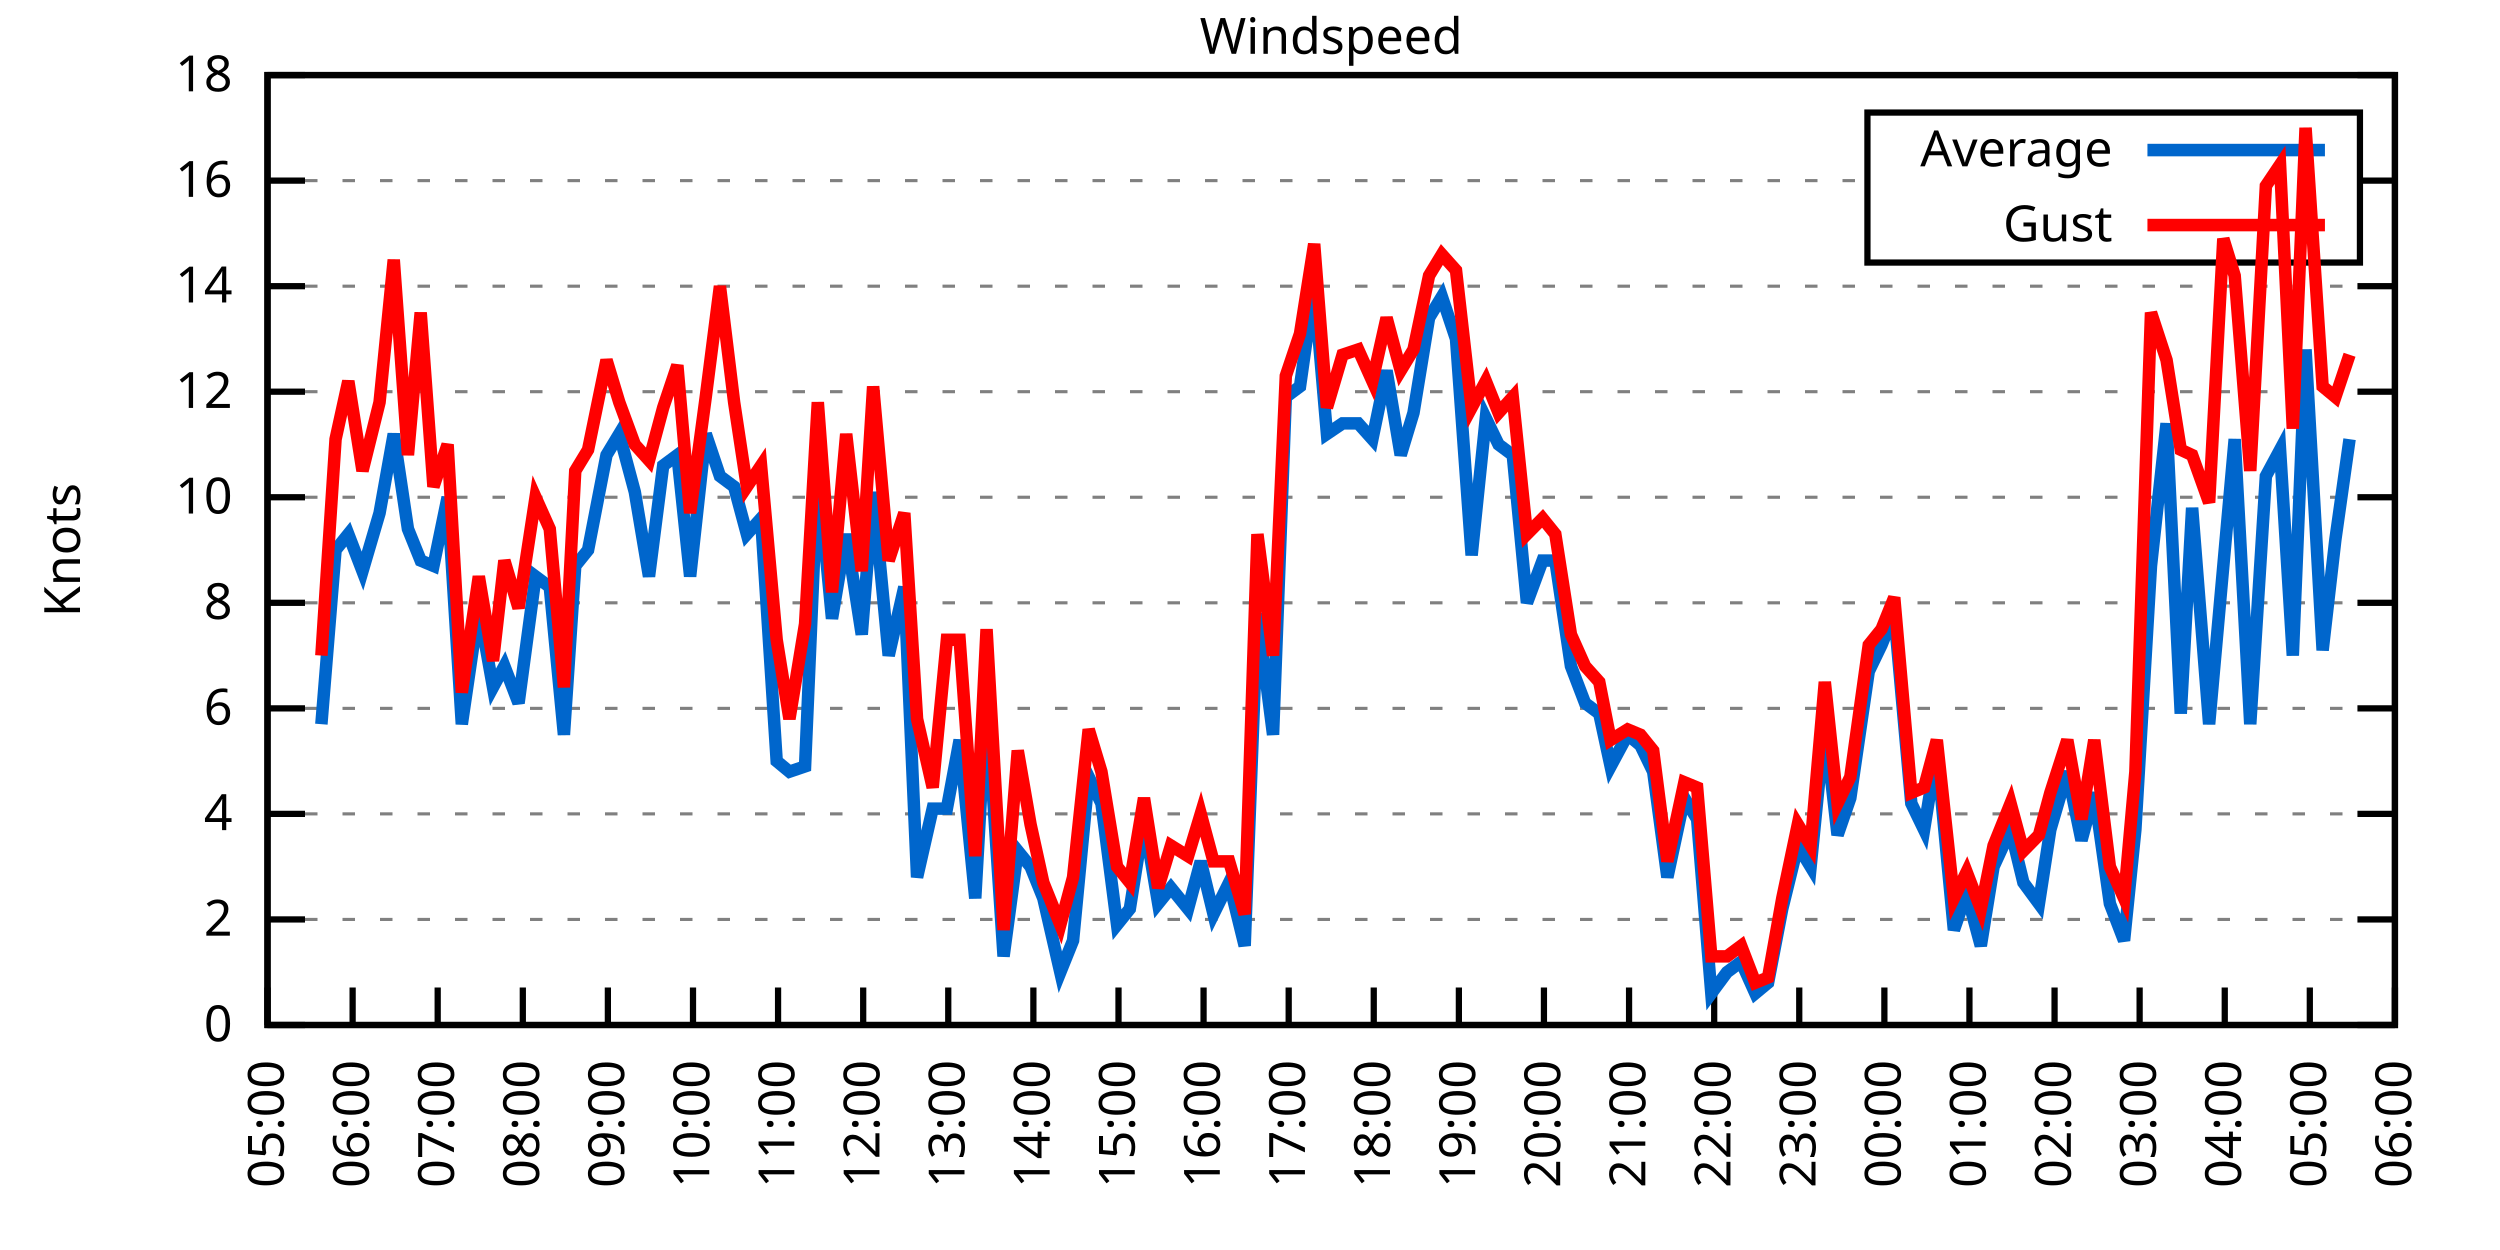
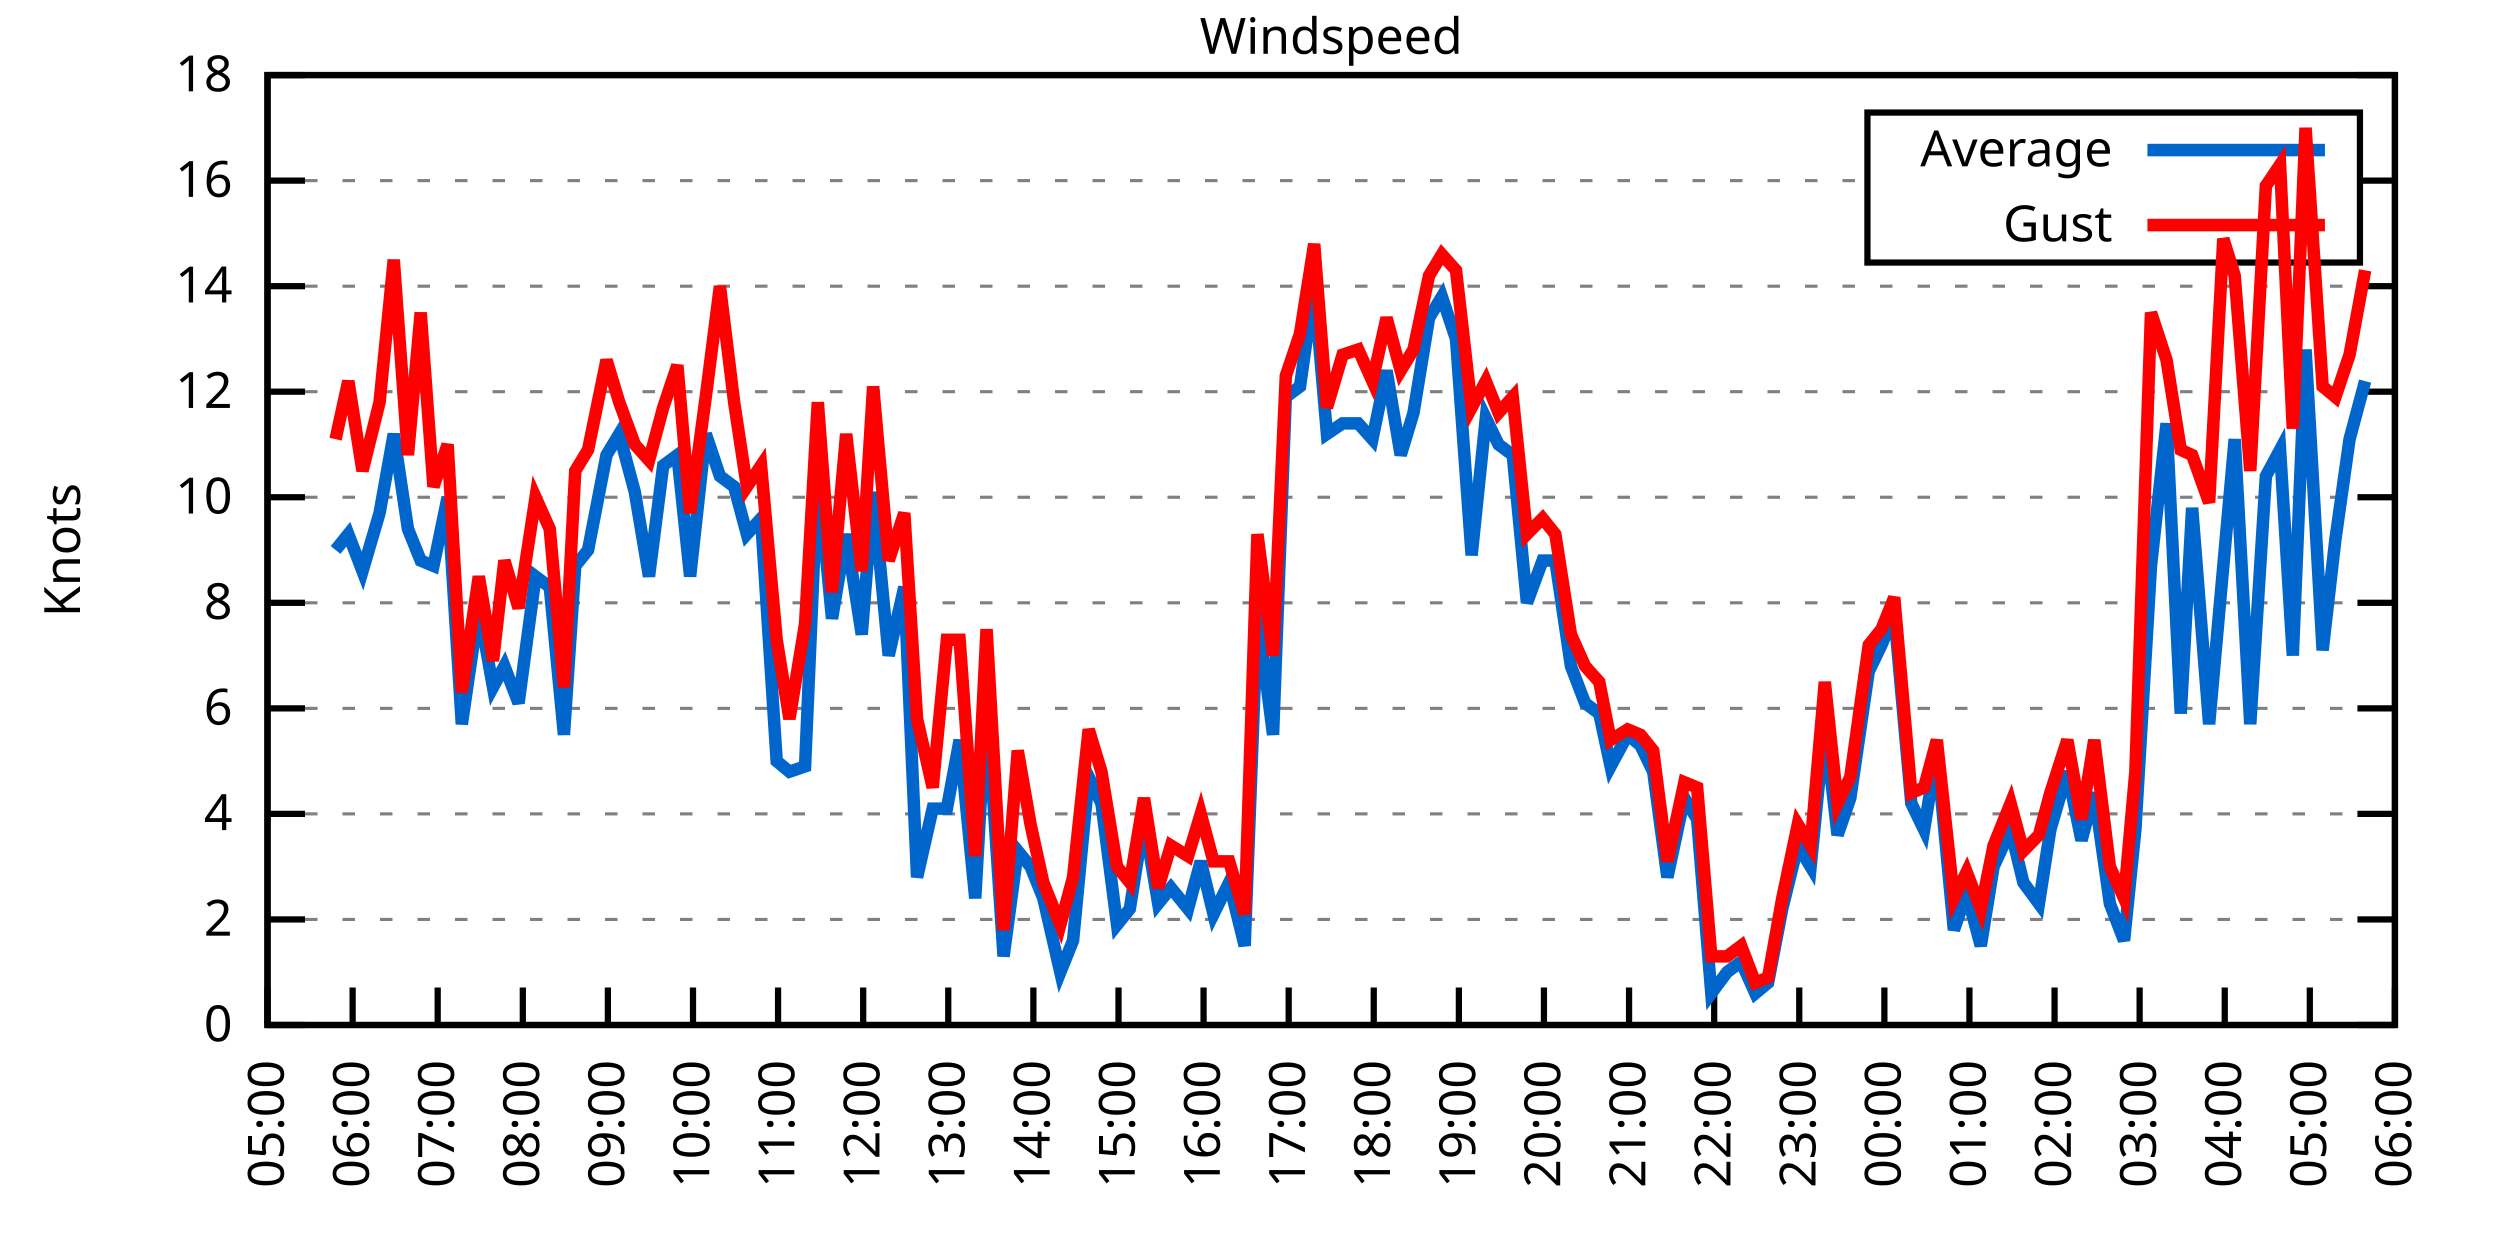
<svg xmlns="http://www.w3.org/2000/svg" xmlns:xlink="http://www.w3.org/1999/xlink" width="400" height="200" viewBox="0 0 400 200">
  <g id="gnuplot_canvas">
    <rect x="0" y="0" width="400" height="200" fill="none" />
    <defs>
      <circle id="gpDot" r="0.5" stroke-width="0.5" stroke="currentColor" />
      <path id="gpPt0" stroke-width="0.333" stroke="currentColor" d="M-1,0 h2 M0,-1 v2" />
      <path id="gpPt1" stroke-width="0.333" stroke="currentColor" d="M-1,-1 L1,1 M1,-1 L-1,1" />
      <path id="gpPt2" stroke-width="0.333" stroke="currentColor" d="M-1,0 L1,0 M0,-1 L0,1 M-1,-1 L1,1 M-1,1 L1,-1" />
      <rect id="gpPt3" stroke-width="0.333" stroke="currentColor" x="-1" y="-1" width="2" height="2" />
      <rect id="gpPt4" stroke-width="0.333" stroke="currentColor" fill="currentColor" x="-1" y="-1" width="2" height="2" />
      <circle id="gpPt5" stroke-width="0.333" stroke="currentColor" cx="0" cy="0" r="1" />
      <use xlink:href="#gpPt5" id="gpPt6" fill="currentColor" stroke="none" />
      <path id="gpPt7" stroke-width="0.333" stroke="currentColor" d="M0,-1.33 L-1.33,0.67 L1.33,0.67 z" />
      <use xlink:href="#gpPt7" id="gpPt8" fill="currentColor" stroke="none" />
      <use xlink:href="#gpPt7" id="gpPt9" stroke="currentColor" transform="rotate(180)" />
      <use xlink:href="#gpPt9" id="gpPt10" fill="currentColor" stroke="none" />
      <use xlink:href="#gpPt3" id="gpPt11" stroke="currentColor" transform="rotate(45)" />
      <use xlink:href="#gpPt11" id="gpPt12" fill="currentColor" stroke="none" />
      <path id="gpPt13" stroke-width="0.333" stroke="currentColor" d="M0,1.330 L1.265,0.411 L0.782,-1.067 L-0.782,-1.076 L-1.265,0.411 z" />
      <use xlink:href="#gpPt13" id="gpPt14" fill="currentColor" stroke="none" />
      <filter id="textbox" filterUnits="objectBoundingBox" x="0" y="0" height="1" width="1">
        <feFlood flood-color="white" flood-opacity="1" result="bgnd" />
        <feComposite in="SourceGraphic" in2="bgnd" operator="atop" />
      </filter>
      <filter id="greybox" filterUnits="objectBoundingBox" x="0" y="0" height="1" width="1">
        <feFlood flood-color="lightgrey" flood-opacity="1" result="grey" />
        <feComposite in="SourceGraphic" in2="grey" operator="atop" />
      </filter>
    </defs>
    <g fill="none" color="white" stroke="currentColor" stroke-width="1.00" stroke-linecap="butt" stroke-linejoin="miter">
</g>
    <g fill="none" color="black" stroke="currentColor" stroke-width="1.00" stroke-linecap="butt" stroke-linejoin="miter">
      <g stroke="none" shape-rendering="crispEdges">
        <polygon fill="rgb(255, 255, 255)" points="42.80,164.00 383.18,164.00 383.18,12.02 42.80,12.02 " />
      </g>
    </g>
    <g fill="none" color="black" stroke="currentColor" stroke-width="1.00" stroke-linecap="butt" stroke-linejoin="miter">
</g>
    <g fill="none" color="black" stroke="black" stroke-width="0.50" stroke-linecap="butt" stroke-linejoin="miter">
</g>
    <g fill="none" color="gray" stroke="currentColor" stroke-width="0.50" stroke-linecap="butt" stroke-linejoin="miter">
      <path stroke="gray" stroke-dasharray="2,4" class="gridline" d="M42.80,164.00 L383.19,164.00  " />
    </g>
    <g fill="none" color="gray" stroke="gray" stroke-width="1.00" stroke-linecap="butt" stroke-linejoin="miter">
</g>
    <g fill="none" color="black" stroke="currentColor" stroke-width="1.00" stroke-linecap="butt" stroke-linejoin="miter">
      <path stroke="black" d="M42.80,164.00 L48.80,164.00 M383.19,164.00 L377.19,164.00  " />
      <g transform="translate(37.20,166.60)" stroke="none" fill="black" font-family="Sans" font-size="8.00" text-anchor="end">
        <text>
          <tspan font-family="Sans"> 0</tspan>
        </text>
      </g>
    </g>
    <g fill="none" color="black" stroke="currentColor" stroke-width="1.00" stroke-linecap="butt" stroke-linejoin="miter">
</g>
    <g fill="none" color="black" stroke="black" stroke-width="0.50" stroke-linecap="butt" stroke-linejoin="miter">
</g>
    <g fill="none" color="gray" stroke="currentColor" stroke-width="0.50" stroke-linecap="butt" stroke-linejoin="miter">
      <path stroke="gray" stroke-dasharray="2,4" class="gridline" d="M42.80,147.11 L383.19,147.11  " />
    </g>
    <g fill="none" color="gray" stroke="gray" stroke-width="1.00" stroke-linecap="butt" stroke-linejoin="miter">
</g>
    <g fill="none" color="black" stroke="currentColor" stroke-width="1.00" stroke-linecap="butt" stroke-linejoin="miter">
      <path stroke="black" d="M42.80,147.11 L48.80,147.11 M383.19,147.11 L377.19,147.11  " />
      <g transform="translate(37.20,149.71)" stroke="none" fill="black" font-family="Sans" font-size="8.00" text-anchor="end">
        <text>
          <tspan font-family="Sans"> 2</tspan>
        </text>
      </g>
    </g>
    <g fill="none" color="black" stroke="currentColor" stroke-width="1.00" stroke-linecap="butt" stroke-linejoin="miter">
</g>
    <g fill="none" color="black" stroke="black" stroke-width="0.50" stroke-linecap="butt" stroke-linejoin="miter">
</g>
    <g fill="none" color="gray" stroke="currentColor" stroke-width="0.50" stroke-linecap="butt" stroke-linejoin="miter">
      <path stroke="gray" stroke-dasharray="2,4" class="gridline" d="M42.80,130.22 L383.19,130.22  " />
    </g>
    <g fill="none" color="gray" stroke="gray" stroke-width="1.00" stroke-linecap="butt" stroke-linejoin="miter">
</g>
    <g fill="none" color="black" stroke="currentColor" stroke-width="1.00" stroke-linecap="butt" stroke-linejoin="miter">
      <path stroke="black" d="M42.80,130.22 L48.80,130.22 M383.19,130.22 L377.19,130.22  " />
      <g transform="translate(37.20,132.82)" stroke="none" fill="black" font-family="Sans" font-size="8.00" text-anchor="end">
        <text>
          <tspan font-family="Sans"> 4</tspan>
        </text>
      </g>
    </g>
    <g fill="none" color="black" stroke="currentColor" stroke-width="1.00" stroke-linecap="butt" stroke-linejoin="miter">
</g>
    <g fill="none" color="black" stroke="black" stroke-width="0.50" stroke-linecap="butt" stroke-linejoin="miter">
</g>
    <g fill="none" color="gray" stroke="currentColor" stroke-width="0.50" stroke-linecap="butt" stroke-linejoin="miter">
      <path stroke="gray" stroke-dasharray="2,4" class="gridline" d="M42.80,113.34 L383.19,113.34  " />
    </g>
    <g fill="none" color="gray" stroke="gray" stroke-width="1.00" stroke-linecap="butt" stroke-linejoin="miter">
</g>
    <g fill="none" color="black" stroke="currentColor" stroke-width="1.00" stroke-linecap="butt" stroke-linejoin="miter">
      <path stroke="black" d="M42.80,113.34 L48.80,113.34 M383.19,113.34 L377.19,113.34  " />
      <g transform="translate(37.20,115.94)" stroke="none" fill="black" font-family="Sans" font-size="8.00" text-anchor="end">
        <text>
          <tspan font-family="Sans"> 6</tspan>
        </text>
      </g>
    </g>
    <g fill="none" color="black" stroke="currentColor" stroke-width="1.00" stroke-linecap="butt" stroke-linejoin="miter">
</g>
    <g fill="none" color="black" stroke="black" stroke-width="0.50" stroke-linecap="butt" stroke-linejoin="miter">
</g>
    <g fill="none" color="gray" stroke="currentColor" stroke-width="0.50" stroke-linecap="butt" stroke-linejoin="miter">
      <path stroke="gray" stroke-dasharray="2,4" class="gridline" d="M42.80,96.45 L383.19,96.45  " />
    </g>
    <g fill="none" color="gray" stroke="gray" stroke-width="1.00" stroke-linecap="butt" stroke-linejoin="miter">
</g>
    <g fill="none" color="black" stroke="currentColor" stroke-width="1.00" stroke-linecap="butt" stroke-linejoin="miter">
      <path stroke="black" d="M42.80,96.45 L48.80,96.45 M383.19,96.45 L377.19,96.45  " />
      <g transform="translate(37.20,99.05)" stroke="none" fill="black" font-family="Sans" font-size="8.00" text-anchor="end">
        <text>
          <tspan font-family="Sans"> 8</tspan>
        </text>
      </g>
    </g>
    <g fill="none" color="black" stroke="currentColor" stroke-width="1.00" stroke-linecap="butt" stroke-linejoin="miter">
</g>
    <g fill="none" color="black" stroke="black" stroke-width="0.50" stroke-linecap="butt" stroke-linejoin="miter">
</g>
    <g fill="none" color="gray" stroke="currentColor" stroke-width="0.50" stroke-linecap="butt" stroke-linejoin="miter">
      <path stroke="gray" stroke-dasharray="2,4" class="gridline" d="M42.80,79.56 L383.19,79.56  " />
    </g>
    <g fill="none" color="gray" stroke="gray" stroke-width="1.00" stroke-linecap="butt" stroke-linejoin="miter">
</g>
    <g fill="none" color="black" stroke="currentColor" stroke-width="1.00" stroke-linecap="butt" stroke-linejoin="miter">
      <path stroke="black" d="M42.80,79.56 L48.80,79.56 M383.19,79.56 L377.19,79.56  " />
      <g transform="translate(37.20,82.16)" stroke="none" fill="black" font-family="Sans" font-size="8.00" text-anchor="end">
        <text>
          <tspan font-family="Sans"> 10</tspan>
        </text>
      </g>
    </g>
    <g fill="none" color="black" stroke="currentColor" stroke-width="1.00" stroke-linecap="butt" stroke-linejoin="miter">
</g>
    <g fill="none" color="black" stroke="black" stroke-width="0.50" stroke-linecap="butt" stroke-linejoin="miter">
</g>
    <g fill="none" color="gray" stroke="currentColor" stroke-width="0.50" stroke-linecap="butt" stroke-linejoin="miter">
      <path stroke="gray" stroke-dasharray="2,4" class="gridline" d="M42.80,62.67 L383.19,62.67  " />
    </g>
    <g fill="none" color="gray" stroke="gray" stroke-width="1.00" stroke-linecap="butt" stroke-linejoin="miter">
</g>
    <g fill="none" color="black" stroke="currentColor" stroke-width="1.00" stroke-linecap="butt" stroke-linejoin="miter">
      <path stroke="black" d="M42.80,62.67 L48.80,62.67 M383.19,62.67 L377.19,62.67  " />
      <g transform="translate(37.20,65.27)" stroke="none" fill="black" font-family="Sans" font-size="8.00" text-anchor="end">
        <text>
          <tspan font-family="Sans"> 12</tspan>
        </text>
      </g>
    </g>
    <g fill="none" color="black" stroke="currentColor" stroke-width="1.00" stroke-linecap="butt" stroke-linejoin="miter">
</g>
    <g fill="none" color="black" stroke="black" stroke-width="0.50" stroke-linecap="butt" stroke-linejoin="miter">
</g>
    <g fill="none" color="gray" stroke="currentColor" stroke-width="0.50" stroke-linecap="butt" stroke-linejoin="miter">
      <path stroke="gray" stroke-dasharray="2,4" class="gridline" d="M42.80,45.79 L383.19,45.79  " />
    </g>
    <g fill="none" color="gray" stroke="gray" stroke-width="1.00" stroke-linecap="butt" stroke-linejoin="miter">
</g>
    <g fill="none" color="black" stroke="currentColor" stroke-width="1.00" stroke-linecap="butt" stroke-linejoin="miter">
      <path stroke="black" d="M42.80,45.79 L48.80,45.79 M383.19,45.79 L377.19,45.79  " />
      <g transform="translate(37.20,48.39)" stroke="none" fill="black" font-family="Sans" font-size="8.00" text-anchor="end">
        <text>
          <tspan font-family="Sans"> 14</tspan>
        </text>
      </g>
    </g>
    <g fill="none" color="black" stroke="currentColor" stroke-width="1.00" stroke-linecap="butt" stroke-linejoin="miter">
</g>
    <g fill="none" color="black" stroke="black" stroke-width="0.50" stroke-linecap="butt" stroke-linejoin="miter">
</g>
    <g fill="none" color="gray" stroke="currentColor" stroke-width="0.50" stroke-linecap="butt" stroke-linejoin="miter">
      <path stroke="gray" stroke-dasharray="2,4" class="gridline" d="M42.80,28.90 L298.79,28.90 M377.59,28.90 L383.19,28.90  " />
    </g>
    <g fill="none" color="gray" stroke="gray" stroke-width="1.00" stroke-linecap="butt" stroke-linejoin="miter">
</g>
    <g fill="none" color="black" stroke="currentColor" stroke-width="1.00" stroke-linecap="butt" stroke-linejoin="miter">
      <path stroke="black" d="M42.80,28.90 L48.80,28.90 M383.19,28.90 L377.19,28.90  " />
      <g transform="translate(37.20,31.50)" stroke="none" fill="black" font-family="Sans" font-size="8.00" text-anchor="end">
        <text>
          <tspan font-family="Sans"> 16</tspan>
        </text>
      </g>
    </g>
    <g fill="none" color="black" stroke="currentColor" stroke-width="1.00" stroke-linecap="butt" stroke-linejoin="miter">
</g>
    <g fill="none" color="black" stroke="black" stroke-width="0.50" stroke-linecap="butt" stroke-linejoin="miter">
</g>
    <g fill="none" color="gray" stroke="currentColor" stroke-width="0.50" stroke-linecap="butt" stroke-linejoin="miter">
      <path stroke="gray" stroke-dasharray="2,4" class="gridline" d="M42.80,12.01 L383.19,12.01  " />
    </g>
    <g fill="none" color="gray" stroke="gray" stroke-width="1.00" stroke-linecap="butt" stroke-linejoin="miter">
</g>
    <g fill="none" color="black" stroke="currentColor" stroke-width="1.00" stroke-linecap="butt" stroke-linejoin="miter">
      <path stroke="black" d="M42.80,12.01 L48.80,12.01 M383.19,12.01 L377.19,12.01  " />
      <g transform="translate(37.20,14.61)" stroke="none" fill="black" font-family="Sans" font-size="8.00" text-anchor="end">
        <text>
          <tspan font-family="Sans"> 18</tspan>
        </text>
      </g>
    </g>
    <g fill="none" color="black" stroke="currentColor" stroke-width="1.00" stroke-linecap="butt" stroke-linejoin="miter">
      <path stroke="black" d="M42.80,164.00 L42.80,158.00  " />
      <g transform="translate(45.40,169.60) rotate(270.00)" stroke="none" fill="black" font-family="Sans" font-size="8.00" text-anchor="end">
        <text>
          <tspan font-family="Sans">05:00</tspan>
        </text>
      </g>
    </g>
    <g fill="none" color="black" stroke="currentColor" stroke-width="1.00" stroke-linecap="butt" stroke-linejoin="miter">
      <path stroke="black" d="M56.42,164.00 L56.42,158.00  " />
      <g transform="translate(59.02,169.60) rotate(270.00)" stroke="none" fill="black" font-family="Sans" font-size="8.00" text-anchor="end">
        <text>
          <tspan font-family="Sans">06:00</tspan>
        </text>
      </g>
    </g>
    <g fill="none" color="black" stroke="currentColor" stroke-width="1.00" stroke-linecap="butt" stroke-linejoin="miter">
      <path stroke="black" d="M70.03,164.00 L70.03,158.00  " />
      <g transform="translate(72.63,169.60) rotate(270.00)" stroke="none" fill="black" font-family="Sans" font-size="8.00" text-anchor="end">
        <text>
          <tspan font-family="Sans">07:00</tspan>
        </text>
      </g>
    </g>
    <g fill="none" color="black" stroke="currentColor" stroke-width="1.00" stroke-linecap="butt" stroke-linejoin="miter">
      <path stroke="black" d="M83.65,164.00 L83.65,158.00  " />
      <g transform="translate(86.25,169.60) rotate(270.00)" stroke="none" fill="black" font-family="Sans" font-size="8.00" text-anchor="end">
        <text>
          <tspan font-family="Sans">08:00</tspan>
        </text>
      </g>
    </g>
    <g fill="none" color="black" stroke="currentColor" stroke-width="1.00" stroke-linecap="butt" stroke-linejoin="miter">
      <path stroke="black" d="M97.26,164.00 L97.26,158.00  " />
      <g transform="translate(99.86,169.60) rotate(270.00)" stroke="none" fill="black" font-family="Sans" font-size="8.00" text-anchor="end">
        <text>
          <tspan font-family="Sans">09:00</tspan>
        </text>
      </g>
    </g>
    <g fill="none" color="black" stroke="currentColor" stroke-width="1.00" stroke-linecap="butt" stroke-linejoin="miter">
      <path stroke="black" d="M110.88,164.00 L110.88,158.00  " />
      <g transform="translate(113.48,169.60) rotate(270.00)" stroke="none" fill="black" font-family="Sans" font-size="8.00" text-anchor="end">
        <text>
          <tspan font-family="Sans">10:00</tspan>
        </text>
      </g>
    </g>
    <g fill="none" color="black" stroke="currentColor" stroke-width="1.00" stroke-linecap="butt" stroke-linejoin="miter">
      <path stroke="black" d="M124.49,164.00 L124.49,158.00  " />
      <g transform="translate(127.09,169.60) rotate(270.00)" stroke="none" fill="black" font-family="Sans" font-size="8.00" text-anchor="end">
        <text>
          <tspan font-family="Sans">11:00</tspan>
        </text>
      </g>
    </g>
    <g fill="none" color="black" stroke="currentColor" stroke-width="1.00" stroke-linecap="butt" stroke-linejoin="miter">
      <path stroke="black" d="M138.11,164.00 L138.11,158.00  " />
      <g transform="translate(140.71,169.60) rotate(270.00)" stroke="none" fill="black" font-family="Sans" font-size="8.00" text-anchor="end">
        <text>
          <tspan font-family="Sans">12:00</tspan>
        </text>
      </g>
    </g>
    <g fill="none" color="black" stroke="currentColor" stroke-width="1.00" stroke-linecap="butt" stroke-linejoin="miter">
      <path stroke="black" d="M151.72,164.00 L151.72,158.00  " />
      <g transform="translate(154.32,169.60) rotate(270.00)" stroke="none" fill="black" font-family="Sans" font-size="8.00" text-anchor="end">
        <text>
          <tspan font-family="Sans">13:00</tspan>
        </text>
      </g>
    </g>
    <g fill="none" color="black" stroke="currentColor" stroke-width="1.00" stroke-linecap="butt" stroke-linejoin="miter">
      <path stroke="black" d="M165.34,164.00 L165.34,158.00  " />
      <g transform="translate(167.94,169.60) rotate(270.00)" stroke="none" fill="black" font-family="Sans" font-size="8.00" text-anchor="end">
        <text>
          <tspan font-family="Sans">14:00</tspan>
        </text>
      </g>
    </g>
    <g fill="none" color="black" stroke="currentColor" stroke-width="1.00" stroke-linecap="butt" stroke-linejoin="miter">
      <path stroke="black" d="M178.96,164.00 L178.96,158.00  " />
      <g transform="translate(181.56,169.60) rotate(270.00)" stroke="none" fill="black" font-family="Sans" font-size="8.00" text-anchor="end">
        <text>
          <tspan font-family="Sans">15:00</tspan>
        </text>
      </g>
    </g>
    <g fill="none" color="black" stroke="currentColor" stroke-width="1.00" stroke-linecap="butt" stroke-linejoin="miter">
      <path stroke="black" d="M192.57,164.00 L192.57,158.00  " />
      <g transform="translate(195.17,169.60) rotate(270.00)" stroke="none" fill="black" font-family="Sans" font-size="8.00" text-anchor="end">
        <text>
          <tspan font-family="Sans">16:00</tspan>
        </text>
      </g>
    </g>
    <g fill="none" color="black" stroke="currentColor" stroke-width="1.00" stroke-linecap="butt" stroke-linejoin="miter">
      <path stroke="black" d="M206.19,164.00 L206.19,158.00  " />
      <g transform="translate(208.79,169.60) rotate(270.00)" stroke="none" fill="black" font-family="Sans" font-size="8.00" text-anchor="end">
        <text>
          <tspan font-family="Sans">17:00</tspan>
        </text>
      </g>
    </g>
    <g fill="none" color="black" stroke="currentColor" stroke-width="1.00" stroke-linecap="butt" stroke-linejoin="miter">
      <path stroke="black" d="M219.80,164.00 L219.80,158.00  " />
      <g transform="translate(222.40,169.60) rotate(270.00)" stroke="none" fill="black" font-family="Sans" font-size="8.00" text-anchor="end">
        <text>
          <tspan font-family="Sans">18:00</tspan>
        </text>
      </g>
    </g>
    <g fill="none" color="black" stroke="currentColor" stroke-width="1.00" stroke-linecap="butt" stroke-linejoin="miter">
      <path stroke="black" d="M233.42,164.00 L233.42,158.00  " />
      <g transform="translate(236.02,169.60) rotate(270.00)" stroke="none" fill="black" font-family="Sans" font-size="8.00" text-anchor="end">
        <text>
          <tspan font-family="Sans">19:00</tspan>
        </text>
      </g>
    </g>
    <g fill="none" color="black" stroke="currentColor" stroke-width="1.00" stroke-linecap="butt" stroke-linejoin="miter">
      <path stroke="black" d="M247.03,164.00 L247.03,158.00  " />
      <g transform="translate(249.63,169.60) rotate(270.00)" stroke="none" fill="black" font-family="Sans" font-size="8.00" text-anchor="end">
        <text>
          <tspan font-family="Sans">20:00</tspan>
        </text>
      </g>
    </g>
    <g fill="none" color="black" stroke="currentColor" stroke-width="1.00" stroke-linecap="butt" stroke-linejoin="miter">
      <path stroke="black" d="M260.65,164.00 L260.65,158.00  " />
      <g transform="translate(263.25,169.60) rotate(270.00)" stroke="none" fill="black" font-family="Sans" font-size="8.00" text-anchor="end">
        <text>
          <tspan font-family="Sans">21:00</tspan>
        </text>
      </g>
    </g>
    <g fill="none" color="black" stroke="currentColor" stroke-width="1.00" stroke-linecap="butt" stroke-linejoin="miter">
      <path stroke="black" d="M274.27,164.00 L274.27,158.00  " />
      <g transform="translate(276.87,169.60) rotate(270.00)" stroke="none" fill="black" font-family="Sans" font-size="8.00" text-anchor="end">
        <text>
          <tspan font-family="Sans">22:00</tspan>
        </text>
      </g>
    </g>
    <g fill="none" color="black" stroke="currentColor" stroke-width="1.00" stroke-linecap="butt" stroke-linejoin="miter">
      <path stroke="black" d="M287.88,164.00 L287.88,158.00  " />
      <g transform="translate(290.48,169.60) rotate(270.00)" stroke="none" fill="black" font-family="Sans" font-size="8.00" text-anchor="end">
        <text>
          <tspan font-family="Sans">23:00</tspan>
        </text>
      </g>
    </g>
    <g fill="none" color="black" stroke="currentColor" stroke-width="1.00" stroke-linecap="butt" stroke-linejoin="miter">
      <path stroke="black" d="M301.50,164.00 L301.50,158.00  " />
      <g transform="translate(304.10,169.60) rotate(270.00)" stroke="none" fill="black" font-family="Sans" font-size="8.00" text-anchor="end">
        <text>
          <tspan font-family="Sans">00:00</tspan>
        </text>
      </g>
    </g>
    <g fill="none" color="black" stroke="currentColor" stroke-width="1.00" stroke-linecap="butt" stroke-linejoin="miter">
      <path stroke="black" d="M315.11,164.00 L315.11,158.00  " />
      <g transform="translate(317.71,169.60) rotate(270.00)" stroke="none" fill="black" font-family="Sans" font-size="8.00" text-anchor="end">
        <text>
          <tspan font-family="Sans">01:00</tspan>
        </text>
      </g>
    </g>
    <g fill="none" color="black" stroke="currentColor" stroke-width="1.00" stroke-linecap="butt" stroke-linejoin="miter">
      <path stroke="black" d="M328.73,164.00 L328.73,158.00  " />
      <g transform="translate(331.33,169.60) rotate(270.00)" stroke="none" fill="black" font-family="Sans" font-size="8.00" text-anchor="end">
        <text>
          <tspan font-family="Sans">02:00</tspan>
        </text>
      </g>
    </g>
    <g fill="none" color="black" stroke="currentColor" stroke-width="1.00" stroke-linecap="butt" stroke-linejoin="miter">
      <path stroke="black" d="M342.34,164.00 L342.34,158.00  " />
      <g transform="translate(344.94,169.60) rotate(270.00)" stroke="none" fill="black" font-family="Sans" font-size="8.00" text-anchor="end">
        <text>
          <tspan font-family="Sans">03:00</tspan>
        </text>
      </g>
    </g>
    <g fill="none" color="black" stroke="currentColor" stroke-width="1.00" stroke-linecap="butt" stroke-linejoin="miter">
      <path stroke="black" d="M355.96,164.00 L355.96,158.00  " />
      <g transform="translate(358.56,169.60) rotate(270.00)" stroke="none" fill="black" font-family="Sans" font-size="8.00" text-anchor="end">
        <text>
          <tspan font-family="Sans">04:00</tspan>
        </text>
      </g>
    </g>
    <g fill="none" color="black" stroke="currentColor" stroke-width="1.00" stroke-linecap="butt" stroke-linejoin="miter">
      <path stroke="black" d="M369.57,164.00 L369.57,158.00  " />
      <g transform="translate(372.17,169.60) rotate(270.00)" stroke="none" fill="black" font-family="Sans" font-size="8.00" text-anchor="end">
        <text>
          <tspan font-family="Sans">05:00</tspan>
        </text>
      </g>
    </g>
    <g fill="none" color="black" stroke="currentColor" stroke-width="1.00" stroke-linecap="butt" stroke-linejoin="miter">
      <path stroke="black" d="M383.19,164.00 L383.19,158.00  " />
      <g transform="translate(385.79,169.60) rotate(270.00)" stroke="none" fill="black" font-family="Sans" font-size="8.00" text-anchor="end">
        <text>
          <tspan font-family="Sans">06:00</tspan>
        </text>
      </g>
    </g>
    <g fill="none" color="black" stroke="currentColor" stroke-width="1.00" stroke-linecap="butt" stroke-linejoin="miter">
</g>
    <g fill="none" color="black" stroke="currentColor" stroke-width="1.00" stroke-linecap="butt" stroke-linejoin="miter">
      <path stroke="black" d="M42.80,12.01 L42.80,164.00 L383.19,164.00 L383.19,12.01 L42.80,12.01 Z  " />
    </g>
    <g fill="none" color="black" stroke="currentColor" stroke-width="1.00" stroke-linecap="butt" stroke-linejoin="miter">
</g>
    <g fill="none" color="black" stroke="currentColor" stroke-width="1.00" stroke-linecap="butt" stroke-linejoin="miter">
      <path stroke="black" d="M298.79,42.01 L298.79,18.01 L377.59,18.01 L377.59,42.01 L298.79,42.01 Z  " />
    </g>
    <g id="Windspeed_plot_1">
      <g fill="none" color="white" stroke="black" stroke-width="2.00" stroke-linecap="butt" stroke-linejoin="miter">
</g>
      <g fill="none" color="black" stroke="currentColor" stroke-width="2.00" stroke-linecap="butt" stroke-linejoin="miter">
        <g transform="translate(337.99,26.61)" stroke="none" fill="black" font-family="Sans" font-size="8.00" text-anchor="end">
          <text>
            <tspan font-family="Sans">Average</tspan>
          </text>
        </g>
      </g>
      <g fill="none" color="black" stroke="currentColor" stroke-width="2.00" stroke-linecap="butt" stroke-linejoin="miter">
-         <path stroke="rgb(  0, 102, 204)" d="M343.59,24.01 L371.99,24.01 M51.42,115.87 L53.69,88.00 L55.73,85.47 L58.00,91.38 L60.73,82.09 L63.00,69.43   L65.27,84.63 L67.31,89.69 L69.35,90.54 L71.62,79.56 L73.89,115.87 L76.61,97.29 L78.88,109.96 L80.70,106.58   L82.97,112.49 L85.69,92.23 L87.96,93.92 L90.23,117.56 L92.04,90.54 L94.09,88.00 L97.04,72.81 L99.08,69.43   L101.57,78.72 L103.84,92.23 L106.11,74.49 L108.38,72.81 L110.42,92.23 L112.92,69.43 L115.19,76.18 L117.46,77.87   L119.50,85.47 L121.77,82.94 L124.27,121.78 L126.31,123.47 L128.81,122.62 L130.85,75.34 L133.12,98.98 L135.39,85.47   L137.88,101.52 L139.70,78.72 L142.19,104.89 L144.69,93.92 L146.73,140.36 L149.23,129.38 L151.50,129.38 L153.54,118.40   L156.04,143.73 L157.85,111.65 L160.57,153.02 L162.84,136.14 L164.89,138.67 L166.93,143.73 L169.65,155.56 L171.69,150.49   L174.19,124.31 L176.23,128.54 L178.73,147.96 L180.77,145.42 L183.04,131.07 L185.31,144.58 L187.35,142.05 L190.08,145.42   L192.12,137.82 L194.16,146.27 L196.66,141.20 L199.15,151.33 L201.19,98.14 L203.69,117.56 L205.73,63.52 L208.00,61.83   L210.27,45.79 L212.31,69.43 L214.81,67.74 L217.31,67.74 L219.58,70.27 L221.85,59.30 L224.11,72.81 L226.16,66.05   L228.65,50.85 L230.70,47.47 L232.96,54.23 L235.46,88.85 L237.73,66.90 L239.77,71.12 L242.04,72.81 L244.31,96.45   L246.81,89.69 L248.85,89.69 L251.35,106.58 L253.61,112.49 L255.88,114.18 L257.70,122.62 L260.42,117.56 L262.47,119.25   L264.51,123.47 L266.78,140.36 L269.50,127.69 L271.54,131.07 L273.81,158.93 L276.31,155.56 L278.58,153.87 L280.85,158.93   L282.89,157.24 L285.16,145.42 L287.65,135.29 L289.70,138.67 L291.97,115.87 L294.01,133.60 L296.05,127.69 L299.00,107.43   L301.04,103.20 L303.08,98.14 L305.81,128.54 L307.85,132.76 L309.89,120.09 L312.62,148.80 L314.66,142.89 L316.93,151.33   L318.97,138.67 L321.69,132.76 L323.74,141.20 L326.23,144.58 L328.05,132.76 L330.77,123.47 L333.04,134.45 L335.08,126.85   L337.58,144.58 L339.85,150.49 L341.66,132.76 L344.16,90.54 L346.65,67.74 L348.92,114.18 L350.74,81.25 L353.46,115.87   L355.73,90.54 L357.55,70.27 L360.04,115.87 L362.54,76.18 L364.81,71.96 L366.85,104.89 L368.89,55.92 L371.62,104.05   L373.66,86.32 L375.93,70.27  " />
+         <path stroke="rgb(  0, 102, 204)" d="M343.59,24.01 L371.99,24.01 M53.69,88.00 L55.73,85.47 L58.00,91.38 L60.73,82.09 L63.00,69.43 L65.27,84.63   L67.31,89.69 L69.35,90.54 L71.62,79.56 L73.89,115.87 L76.61,97.29 L78.88,109.96 L80.70,106.58 L82.97,112.49   L85.69,92.23 L87.96,93.92 L90.23,117.56 L92.04,90.54 L94.09,88.00 L97.04,72.81 L99.08,69.43 L101.57,78.72   L103.84,92.23 L106.11,74.49 L108.38,72.81 L110.42,92.23 L112.92,69.43 L115.19,76.18 L117.46,77.87 L119.50,85.47   L121.77,82.94 L124.27,121.78 L126.31,123.47 L128.81,122.62 L130.85,75.34 L133.12,98.98 L135.39,85.47 L137.88,101.52   L139.70,78.72 L142.19,104.89 L144.69,93.92 L146.73,140.36 L149.23,129.38 L151.50,129.38 L153.54,118.40 L156.04,143.73   L157.85,111.65 L160.57,153.02 L162.84,136.14 L164.89,138.67 L166.93,143.73 L169.65,155.56 L171.69,150.49 L174.19,124.31   L176.23,128.54 L178.73,147.96 L180.77,145.42 L183.04,131.07 L185.31,144.58 L187.35,142.05 L190.08,145.42 L192.12,137.82   L194.16,146.27 L196.66,141.20 L199.15,151.33 L201.19,98.14 L203.69,117.56 L205.73,63.52 L208.00,61.83 L210.27,45.79   L212.31,69.43 L214.81,67.74 L217.31,67.74 L219.58,70.27 L221.85,59.30 L224.11,72.81 L226.16,66.05 L228.65,50.85   L230.70,47.47 L232.96,54.23 L235.46,88.85 L237.73,66.90 L239.77,71.12 L242.04,72.81 L244.31,96.45 L246.81,89.69   L248.85,89.69 L251.35,106.58 L253.61,112.49 L255.88,114.18 L257.70,122.62 L260.42,117.56 L262.47,119.25 L264.51,123.47   L266.78,140.36 L269.50,127.69 L271.54,131.07 L273.81,158.93 L276.31,155.56 L278.58,153.87 L280.85,158.93 L282.89,157.24   L285.16,145.42 L287.65,135.29 L289.70,138.67 L291.97,115.87 L294.01,133.60 L296.05,127.69 L299.00,107.43 L301.04,103.20   L303.08,98.14 L305.81,128.54 L307.85,132.76 L309.89,120.09 L312.62,148.80 L314.66,142.89 L316.93,151.33 L318.97,138.67   L321.69,132.76 L323.74,141.20 L326.23,144.58 L328.05,132.76 L330.77,123.47 L333.04,134.45 L335.08,126.85 L337.58,144.58   L339.85,150.49 L341.66,132.76 L344.16,90.54 L346.65,67.74 L348.92,114.18 L350.74,81.25 L353.46,115.87 L355.73,90.54   L357.55,70.27 L360.04,115.87 L362.54,76.18 L364.81,71.96 L366.85,104.89 L368.89,55.92 L371.62,104.05 L373.66,86.32   L375.93,70.27 L378.42,60.98  " />
      </g>
    </g>
    <g id="Windspeed_plot_2">
      <g fill="none" color="black" stroke="currentColor" stroke-width="2.00" stroke-linecap="butt" stroke-linejoin="miter">
        <g transform="translate(337.99,38.61)" stroke="none" fill="black" font-family="Sans" font-size="8.00" text-anchor="end">
          <text>
            <tspan font-family="Sans">Gust</tspan>
          </text>
        </g>
      </g>
      <g fill="none" color="black" stroke="currentColor" stroke-width="2.00" stroke-linecap="butt" stroke-linejoin="miter">
-         <path stroke="rgb(255,   0,   0)" d="M343.59,36.01 L371.99,36.01 M51.42,104.89 L53.69,70.27 L55.73,60.98 L58.00,75.34 L60.73,64.36 L63.00,41.56   L65.27,72.81 L67.31,50.01 L69.35,77.87 L71.62,71.12 L73.89,110.80 L76.61,92.23 L78.88,105.74 L80.70,89.69   L82.97,97.29 L85.69,79.56 L87.96,84.63 L90.23,109.96 L92.04,75.34 L94.09,71.96 L97.04,57.61 L99.08,64.36   L101.57,71.12 L103.84,73.65 L106.11,65.21 L108.38,58.45 L110.42,82.09 L112.92,63.52 L115.19,45.79 L117.46,64.36   L119.50,77.87 L121.77,74.49 L124.27,102.36 L126.31,115.03 L128.81,99.83 L130.85,64.36 L133.12,94.76 L135.39,69.43   L137.88,91.38 L139.70,61.83 L142.19,89.69 L144.69,82.09 L146.73,115.03 L149.23,126.00 L151.50,102.36 L153.54,102.36   L156.04,136.98 L157.85,100.67 L160.57,148.80 L162.84,120.09 L164.89,131.91 L166.93,141.20 L169.65,147.96 L171.69,140.36   L174.19,116.71 L176.23,123.47 L178.73,138.67 L180.77,141.20 L183.04,127.69 L185.31,142.05 L187.35,135.29 L190.08,136.98   L192.12,130.22 L194.16,137.82 L196.66,137.82 L199.15,146.27 L201.19,85.47 L203.69,104.89 L205.73,60.14 L208.00,53.39   L210.27,39.03 L212.31,65.21 L214.81,56.76 L217.31,55.92 L219.58,60.98 L221.85,50.85 L224.11,59.30 L226.16,55.92   L228.65,44.10 L230.70,40.72 L232.96,43.25 L235.46,65.21 L237.73,60.98 L239.77,66.05 L242.04,63.52 L244.31,85.47   L246.81,82.94 L248.85,85.47 L251.35,101.52 L253.61,106.58 L255.88,109.11 L257.70,118.40 L260.42,116.71 L262.47,117.56   L264.51,120.09 L266.78,137.82 L269.50,125.16 L271.54,126.00 L273.81,153.02 L276.31,153.02 L278.58,151.33 L280.85,157.24   L282.89,156.40 L285.16,143.73 L287.65,131.91 L289.70,135.29 L291.97,109.11 L294.01,128.54 L296.05,124.31 L299.00,103.20   L301.04,100.67 L303.08,95.60 L305.81,126.85 L307.85,126.00 L309.89,118.40 L312.62,143.73 L314.66,139.51 L316.93,145.42   L318.97,135.29 L321.69,128.54 L323.74,136.14 L326.23,133.60 L328.05,126.85 L330.77,118.40 L333.04,131.07 L335.08,118.40   L337.58,138.67 L339.85,143.73 L341.66,123.47 L344.16,50.01 L346.65,57.61 L348.92,71.96 L350.74,72.81 L353.46,80.41   L355.73,38.19 L357.55,44.10 L360.04,75.34 L362.54,29.74 L364.81,26.36 L366.85,68.58 L368.89,20.45 L371.62,61.83   L373.66,63.52 L375.93,56.76  " />
+         <path stroke="rgb(255,   0,   0)" d="M343.59,36.01 L371.99,36.01 M53.69,70.27 L55.73,60.98 L58.00,75.34 L60.73,64.36 L63.00,41.56 L65.27,72.81   L67.31,50.01 L69.35,77.87 L71.62,71.12 L73.89,110.80 L76.61,92.23 L78.88,105.74 L80.70,89.69 L82.97,97.29   L85.69,79.56 L87.96,84.63 L90.23,109.96 L92.04,75.34 L94.09,71.96 L97.04,57.61 L99.08,64.36 L101.57,71.12   L103.84,73.65 L106.11,65.21 L108.38,58.45 L110.42,82.09 L112.92,63.52 L115.19,45.79 L117.46,64.36 L119.50,77.87   L121.77,74.49 L124.27,102.36 L126.31,115.03 L128.81,99.83 L130.85,64.36 L133.12,94.76 L135.39,69.43 L137.88,91.38   L139.70,61.83 L142.19,89.69 L144.69,82.09 L146.73,115.03 L149.23,126.00 L151.50,102.36 L153.54,102.36 L156.04,136.98   L157.85,100.67 L160.57,148.80 L162.84,120.09 L164.89,131.91 L166.93,141.20 L169.65,147.96 L171.69,140.36 L174.19,116.71   L176.23,123.47 L178.73,138.67 L180.77,141.20 L183.04,127.69 L185.31,142.05 L187.35,135.29 L190.08,136.98 L192.12,130.22   L194.16,137.82 L196.66,137.82 L199.15,146.27 L201.19,85.47 L203.69,104.89 L205.73,60.14 L208.00,53.39 L210.27,39.03   L212.31,65.21 L214.81,56.76 L217.31,55.92 L219.58,60.98 L221.85,50.85 L224.11,59.30 L226.16,55.92 L228.65,44.10   L230.70,40.72 L232.96,43.25 L235.46,65.21 L237.73,60.98 L239.77,66.05 L242.04,63.52 L244.31,85.47 L246.81,82.94   L248.85,85.47 L251.35,101.52 L253.61,106.58 L255.88,109.11 L257.70,118.40 L260.42,116.71 L262.47,117.56 L264.51,120.09   L266.78,137.82 L269.50,125.16 L271.54,126.00 L273.81,153.02 L276.31,153.02 L278.58,151.33 L280.85,157.24 L282.89,156.40   L285.16,143.73 L287.65,131.91 L289.70,135.29 L291.97,109.11 L294.01,128.54 L296.05,124.31 L299.00,103.20 L301.04,100.67   L303.08,95.60 L305.81,126.85 L307.85,126.00 L309.89,118.40 L312.62,143.73 L314.66,139.51 L316.93,145.42 L318.97,135.29   L321.69,128.54 L323.74,136.14 L326.23,133.60 L328.05,126.85 L330.77,118.40 L333.04,131.07 L335.08,118.40 L337.58,138.67   L339.85,143.73 L341.66,123.47 L344.16,50.01 L346.65,57.61 L348.92,71.96 L350.74,72.81 L353.46,80.41 L355.73,38.19   L357.55,44.10 L360.04,75.34 L362.54,29.74 L364.81,26.36 L366.85,68.58 L368.89,20.45 L371.62,61.83 L373.66,63.52   L375.93,56.76 L378.42,43.25  " />
      </g>
    </g>
    <g fill="none" color="black" stroke="currentColor" stroke-width="2.00" stroke-linecap="butt" stroke-linejoin="miter">
</g>
    <g fill="none" color="black" stroke="black" stroke-width="1.00" stroke-linecap="butt" stroke-linejoin="miter">
</g>
    <g fill="none" color="black" stroke="currentColor" stroke-width="1.00" stroke-linecap="butt" stroke-linejoin="miter">
      <path stroke="black" d="M42.80,12.01 L42.80,164.00 L383.19,164.00 L383.19,12.01 L42.80,12.01 Z  " />
      <g transform="translate(12.80,88.01) rotate(270.00)" stroke="none" fill="black" font-family="Sans" font-size="8.00" text-anchor="middle">
        <text>
          <tspan font-family="Sans">Knots</tspan>
        </text>
      </g>
    </g>
    <g fill="none" color="black" stroke="currentColor" stroke-width="1.00" stroke-linecap="butt" stroke-linejoin="miter">
</g>
    <g fill="none" color="black" stroke="currentColor" stroke-width="1.00" stroke-linecap="butt" stroke-linejoin="miter">
      <g transform="translate(212.99,8.61)" stroke="none" fill="black" font-family="Sans" font-size="8.00" text-anchor="middle">
        <text>
          <tspan font-family="Sans">Windspeed</tspan>
        </text>
      </g>
    </g>
    <g fill="none" color="black" stroke="currentColor" stroke-width="1.00" stroke-linecap="butt" stroke-linejoin="miter">
</g>
  </g>
</svg>
